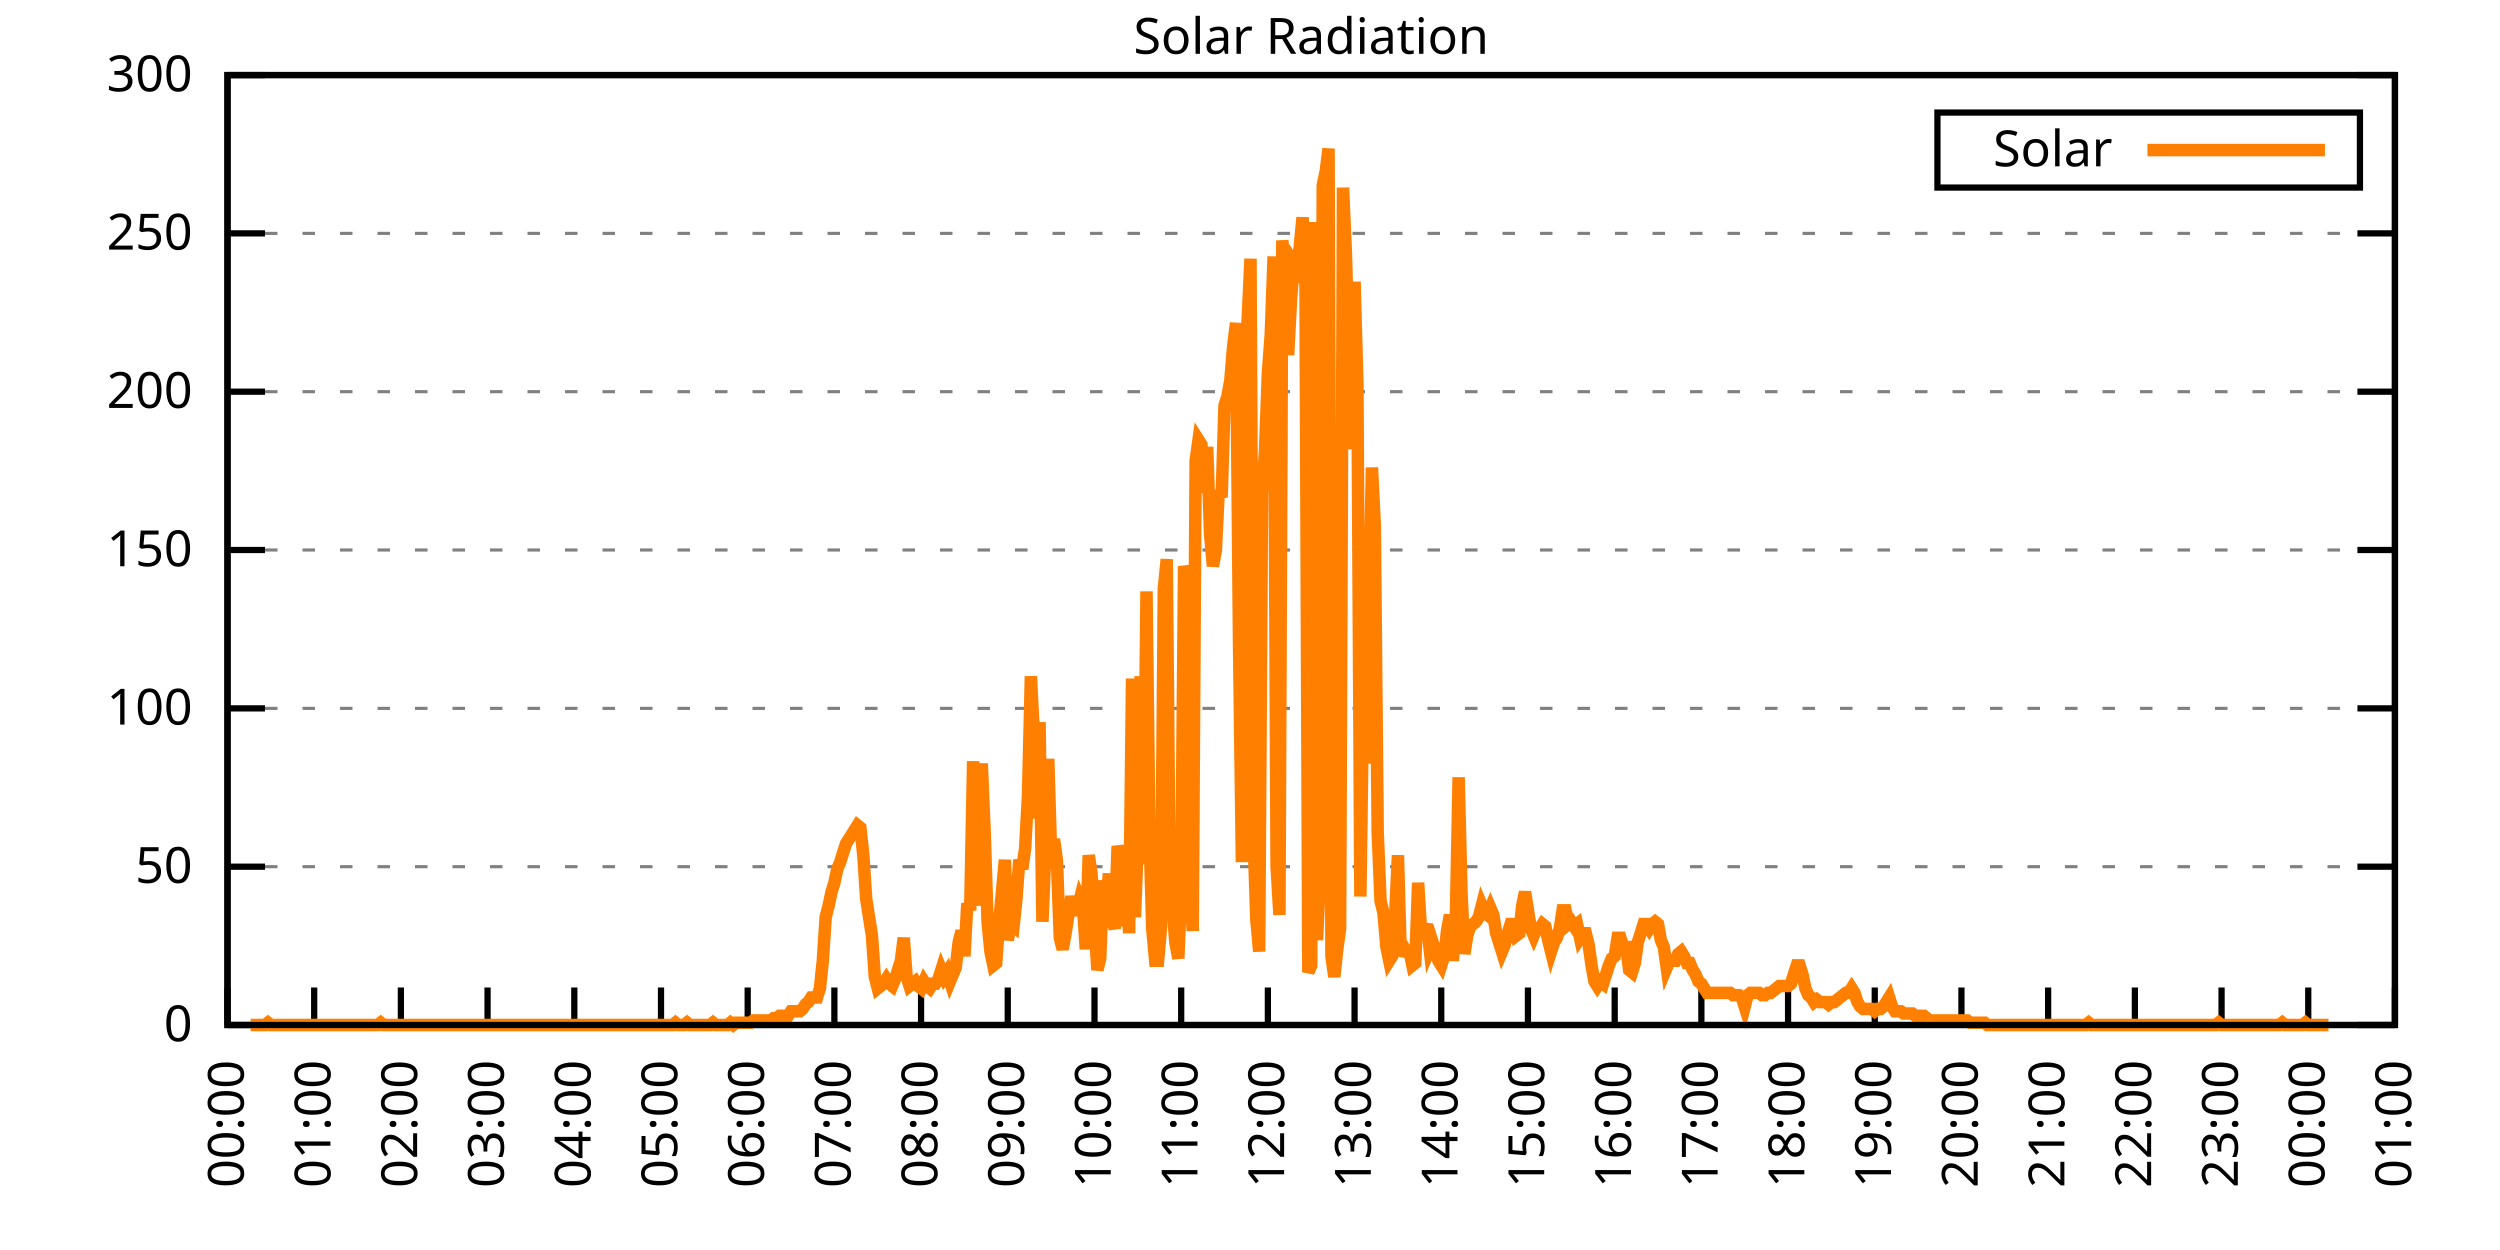
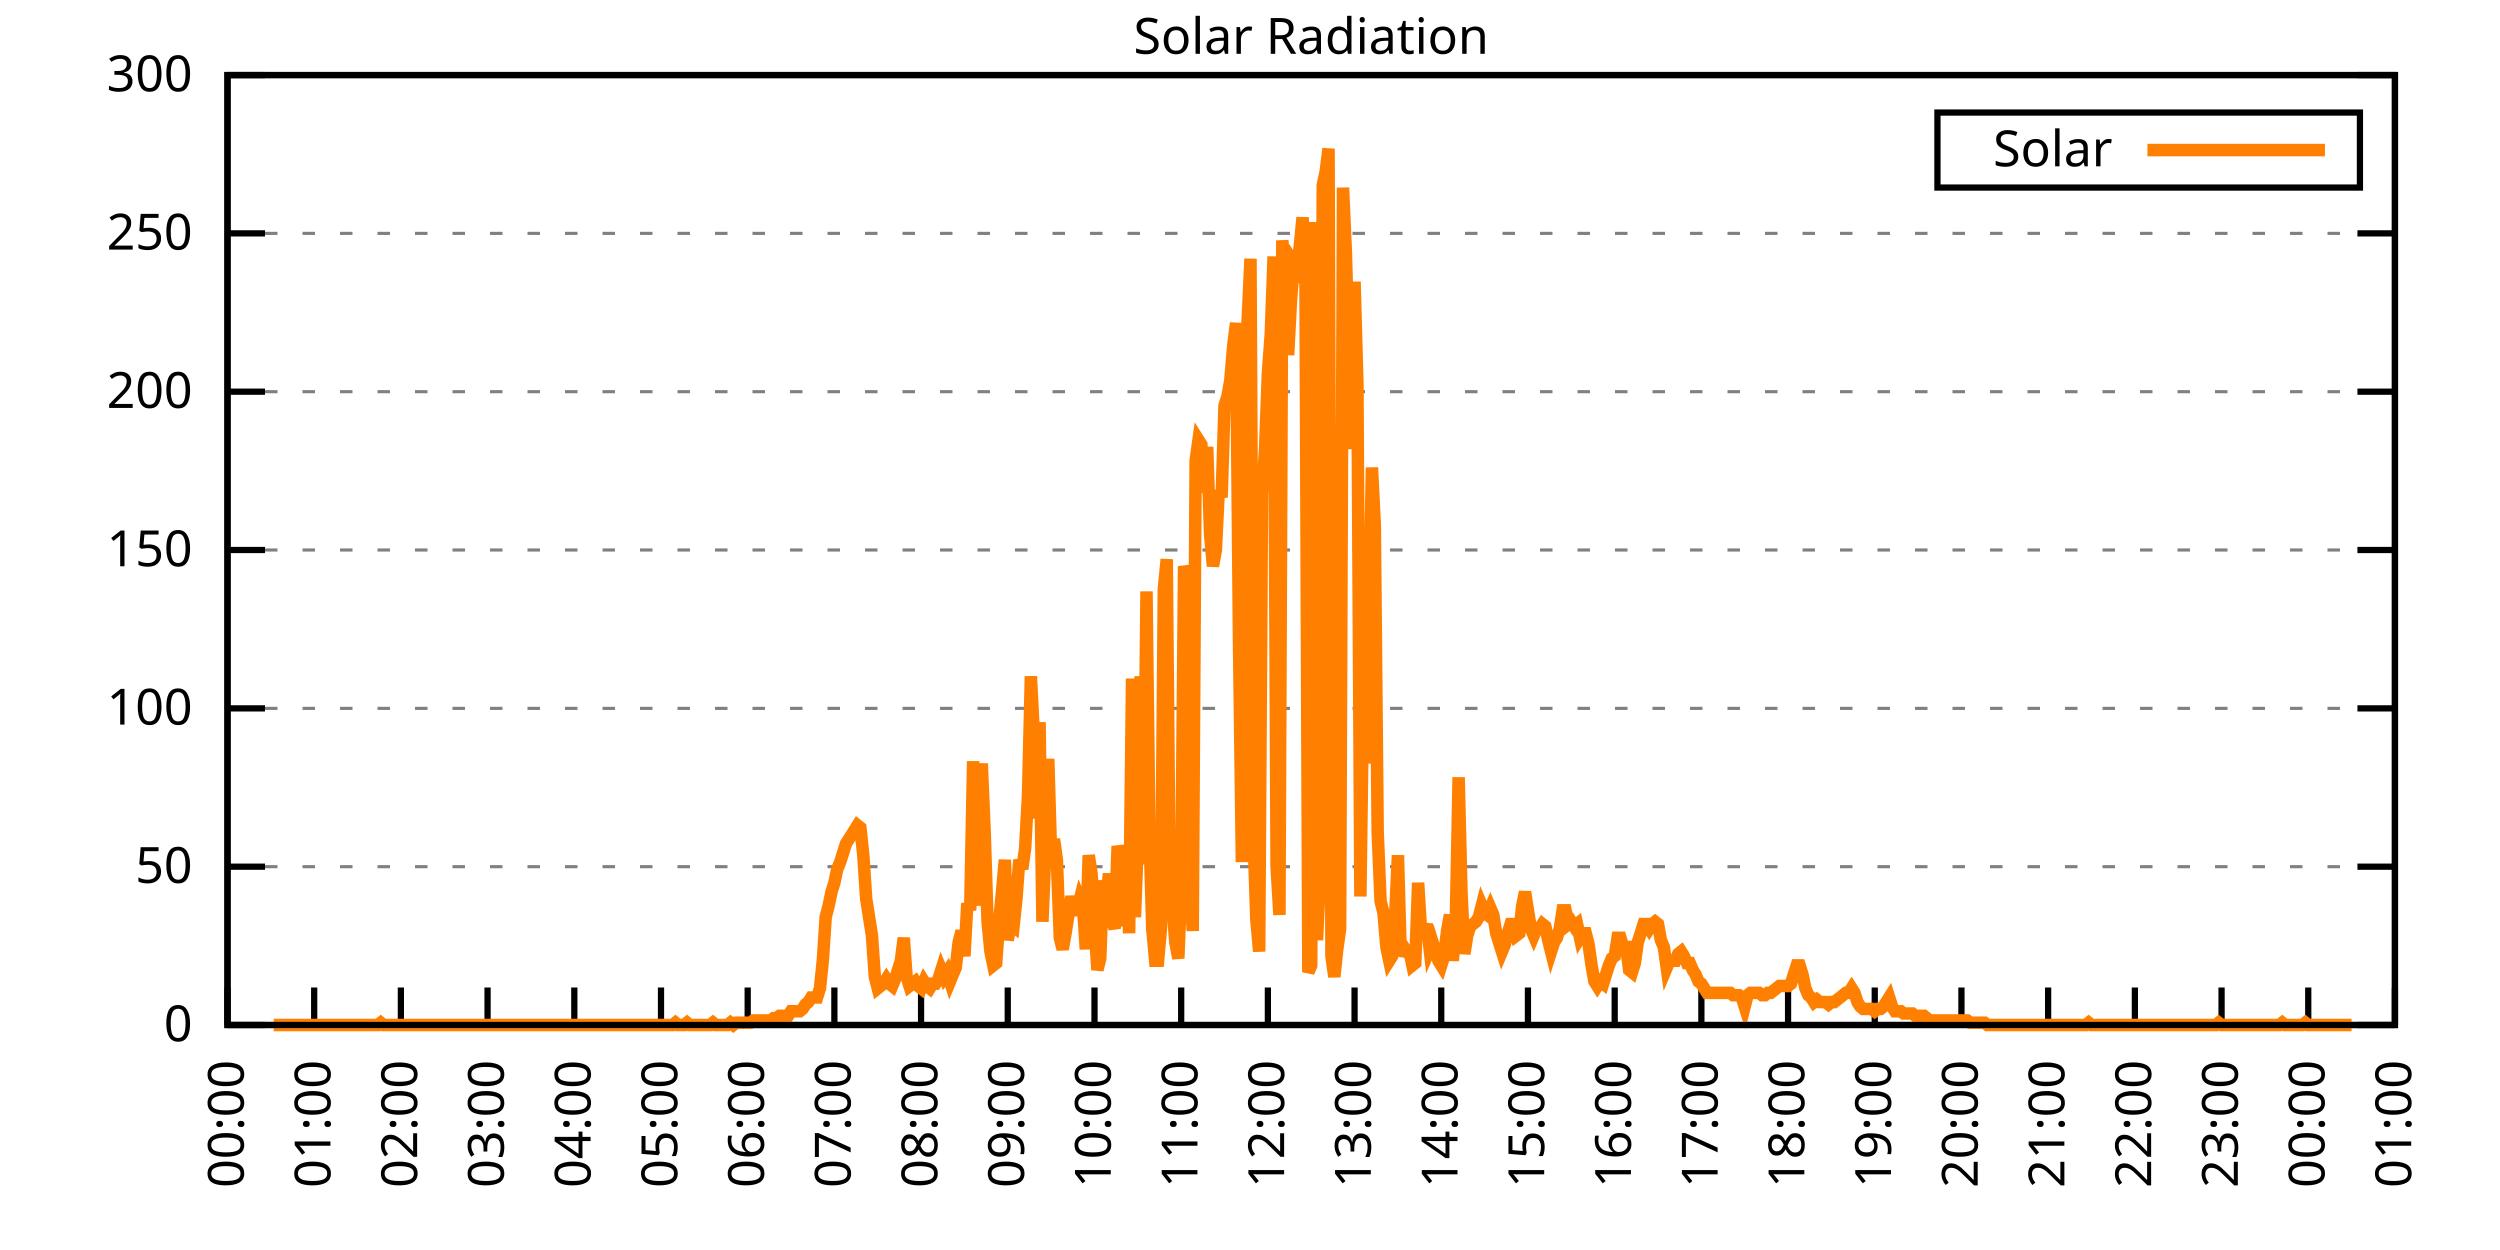
<svg xmlns="http://www.w3.org/2000/svg" xmlns:xlink="http://www.w3.org/1999/xlink" width="400" height="200" viewBox="0 0 400 200">
  <g id="gnuplot_canvas">
    <rect x="0" y="0" width="400" height="200" fill="none" />
    <defs>
      <circle id="gpDot" r="0.5" stroke-width="0.5" stroke="currentColor" />
      <path id="gpPt0" stroke-width="0.333" stroke="currentColor" d="M-1,0 h2 M0,-1 v2" />
      <path id="gpPt1" stroke-width="0.333" stroke="currentColor" d="M-1,-1 L1,1 M1,-1 L-1,1" />
      <path id="gpPt2" stroke-width="0.333" stroke="currentColor" d="M-1,0 L1,0 M0,-1 L0,1 M-1,-1 L1,1 M-1,1 L1,-1" />
      <rect id="gpPt3" stroke-width="0.333" stroke="currentColor" x="-1" y="-1" width="2" height="2" />
      <rect id="gpPt4" stroke-width="0.333" stroke="currentColor" fill="currentColor" x="-1" y="-1" width="2" height="2" />
      <circle id="gpPt5" stroke-width="0.333" stroke="currentColor" cx="0" cy="0" r="1" />
      <use xlink:href="#gpPt5" id="gpPt6" fill="currentColor" stroke="none" />
      <path id="gpPt7" stroke-width="0.333" stroke="currentColor" d="M0,-1.33 L-1.33,0.67 L1.33,0.67 z" />
      <use xlink:href="#gpPt7" id="gpPt8" fill="currentColor" stroke="none" />
      <use xlink:href="#gpPt7" id="gpPt9" stroke="currentColor" transform="rotate(180)" />
      <use xlink:href="#gpPt9" id="gpPt10" fill="currentColor" stroke="none" />
      <use xlink:href="#gpPt3" id="gpPt11" stroke="currentColor" transform="rotate(45)" />
      <use xlink:href="#gpPt11" id="gpPt12" fill="currentColor" stroke="none" />
      <path id="gpPt13" stroke-width="0.333" stroke="currentColor" d="M0,1.330 L1.265,0.411 L0.782,-1.067 L-0.782,-1.076 L-1.265,0.411 z" />
      <use xlink:href="#gpPt13" id="gpPt14" fill="currentColor" stroke="none" />
      <filter id="textbox" filterUnits="objectBoundingBox" x="0" y="0" height="1" width="1">
        <feFlood flood-color="white" flood-opacity="1" result="bgnd" />
        <feComposite in="SourceGraphic" in2="bgnd" operator="atop" />
      </filter>
      <filter id="greybox" filterUnits="objectBoundingBox" x="0" y="0" height="1" width="1">
        <feFlood flood-color="lightgrey" flood-opacity="1" result="grey" />
        <feComposite in="SourceGraphic" in2="grey" operator="atop" />
      </filter>
    </defs>
    <g fill="none" color="white" stroke="currentColor" stroke-width="1.00" stroke-linecap="butt" stroke-linejoin="miter">
</g>
    <g fill="none" color="black" stroke="currentColor" stroke-width="1.00" stroke-linecap="butt" stroke-linejoin="miter">
      <g stroke="none" shape-rendering="crispEdges">
        <polygon fill="rgb(255, 255, 255)" points="36.40,164.00 383.18,164.00 383.18,12.02 36.40,12.02 " />
      </g>
    </g>
    <g fill="none" color="black" stroke="currentColor" stroke-width="1.00" stroke-linecap="butt" stroke-linejoin="miter">
</g>
    <g fill="none" color="black" stroke="black" stroke-width="0.50" stroke-linecap="butt" stroke-linejoin="miter">
</g>
    <g fill="none" color="gray" stroke="currentColor" stroke-width="0.50" stroke-linecap="butt" stroke-linejoin="miter">
      <path stroke="gray" stroke-dasharray="2,4" class="gridline" d="M36.40,164.00 L383.19,164.00  " />
    </g>
    <g fill="none" color="gray" stroke="gray" stroke-width="1.00" stroke-linecap="butt" stroke-linejoin="miter">
</g>
    <g fill="none" color="black" stroke="currentColor" stroke-width="1.00" stroke-linecap="butt" stroke-linejoin="miter">
      <path stroke="black" d="M36.40,164.00 L42.40,164.00 M383.19,164.00 L377.19,164.00  " />
      <g transform="translate(30.80,166.60)" stroke="none" fill="black" font-family="Sans" font-size="8.00" text-anchor="end">
        <text>
          <tspan font-family="Sans"> 0</tspan>
        </text>
      </g>
    </g>
    <g fill="none" color="black" stroke="currentColor" stroke-width="1.00" stroke-linecap="butt" stroke-linejoin="miter">
</g>
    <g fill="none" color="black" stroke="black" stroke-width="0.50" stroke-linecap="butt" stroke-linejoin="miter">
</g>
    <g fill="none" color="gray" stroke="currentColor" stroke-width="0.50" stroke-linecap="butt" stroke-linejoin="miter">
      <path stroke="gray" stroke-dasharray="2,4" class="gridline" d="M36.40,138.67 L383.19,138.67  " />
    </g>
    <g fill="none" color="gray" stroke="gray" stroke-width="1.00" stroke-linecap="butt" stroke-linejoin="miter">
</g>
    <g fill="none" color="black" stroke="currentColor" stroke-width="1.00" stroke-linecap="butt" stroke-linejoin="miter">
      <path stroke="black" d="M36.40,138.67 L42.40,138.67 M383.19,138.67 L377.19,138.67  " />
      <g transform="translate(30.80,141.27)" stroke="none" fill="black" font-family="Sans" font-size="8.00" text-anchor="end">
        <text>
          <tspan font-family="Sans"> 50</tspan>
        </text>
      </g>
    </g>
    <g fill="none" color="black" stroke="currentColor" stroke-width="1.00" stroke-linecap="butt" stroke-linejoin="miter">
</g>
    <g fill="none" color="black" stroke="black" stroke-width="0.50" stroke-linecap="butt" stroke-linejoin="miter">
</g>
    <g fill="none" color="gray" stroke="currentColor" stroke-width="0.50" stroke-linecap="butt" stroke-linejoin="miter">
      <path stroke="gray" stroke-dasharray="2,4" class="gridline" d="M36.40,113.34 L383.19,113.34  " />
    </g>
    <g fill="none" color="gray" stroke="gray" stroke-width="1.00" stroke-linecap="butt" stroke-linejoin="miter">
</g>
    <g fill="none" color="black" stroke="currentColor" stroke-width="1.00" stroke-linecap="butt" stroke-linejoin="miter">
      <path stroke="black" d="M36.40,113.34 L42.40,113.34 M383.19,113.34 L377.19,113.34  " />
      <g transform="translate(30.80,115.94)" stroke="none" fill="black" font-family="Sans" font-size="8.00" text-anchor="end">
        <text>
          <tspan font-family="Sans"> 100</tspan>
        </text>
      </g>
    </g>
    <g fill="none" color="black" stroke="currentColor" stroke-width="1.00" stroke-linecap="butt" stroke-linejoin="miter">
</g>
    <g fill="none" color="black" stroke="black" stroke-width="0.50" stroke-linecap="butt" stroke-linejoin="miter">
</g>
    <g fill="none" color="gray" stroke="currentColor" stroke-width="0.50" stroke-linecap="butt" stroke-linejoin="miter">
      <path stroke="gray" stroke-dasharray="2,4" class="gridline" d="M36.40,88.00 L383.19,88.00  " />
    </g>
    <g fill="none" color="gray" stroke="gray" stroke-width="1.00" stroke-linecap="butt" stroke-linejoin="miter">
</g>
    <g fill="none" color="black" stroke="currentColor" stroke-width="1.00" stroke-linecap="butt" stroke-linejoin="miter">
      <path stroke="black" d="M36.40,88.00 L42.40,88.00 M383.19,88.00 L377.19,88.00  " />
      <g transform="translate(30.80,90.60)" stroke="none" fill="black" font-family="Sans" font-size="8.00" text-anchor="end">
        <text>
          <tspan font-family="Sans"> 150</tspan>
        </text>
      </g>
    </g>
    <g fill="none" color="black" stroke="currentColor" stroke-width="1.00" stroke-linecap="butt" stroke-linejoin="miter">
</g>
    <g fill="none" color="black" stroke="black" stroke-width="0.50" stroke-linecap="butt" stroke-linejoin="miter">
</g>
    <g fill="none" color="gray" stroke="currentColor" stroke-width="0.50" stroke-linecap="butt" stroke-linejoin="miter">
      <path stroke="gray" stroke-dasharray="2,4" class="gridline" d="M36.40,62.67 L383.19,62.67  " />
    </g>
    <g fill="none" color="gray" stroke="gray" stroke-width="1.00" stroke-linecap="butt" stroke-linejoin="miter">
</g>
    <g fill="none" color="black" stroke="currentColor" stroke-width="1.00" stroke-linecap="butt" stroke-linejoin="miter">
      <path stroke="black" d="M36.40,62.67 L42.40,62.67 M383.19,62.67 L377.19,62.67  " />
      <g transform="translate(30.80,65.27)" stroke="none" fill="black" font-family="Sans" font-size="8.00" text-anchor="end">
        <text>
          <tspan font-family="Sans"> 200</tspan>
        </text>
      </g>
    </g>
    <g fill="none" color="black" stroke="currentColor" stroke-width="1.00" stroke-linecap="butt" stroke-linejoin="miter">
</g>
    <g fill="none" color="black" stroke="black" stroke-width="0.50" stroke-linecap="butt" stroke-linejoin="miter">
</g>
    <g fill="none" color="gray" stroke="currentColor" stroke-width="0.50" stroke-linecap="butt" stroke-linejoin="miter">
      <path stroke="gray" stroke-dasharray="2,4" class="gridline" d="M36.40,37.34 L383.19,37.34  " />
    </g>
    <g fill="none" color="gray" stroke="gray" stroke-width="1.00" stroke-linecap="butt" stroke-linejoin="miter">
</g>
    <g fill="none" color="black" stroke="currentColor" stroke-width="1.00" stroke-linecap="butt" stroke-linejoin="miter">
      <path stroke="black" d="M36.40,37.34 L42.40,37.34 M383.19,37.34 L377.19,37.34  " />
      <g transform="translate(30.80,39.94)" stroke="none" fill="black" font-family="Sans" font-size="8.00" text-anchor="end">
        <text>
          <tspan font-family="Sans"> 250</tspan>
        </text>
      </g>
    </g>
    <g fill="none" color="black" stroke="currentColor" stroke-width="1.00" stroke-linecap="butt" stroke-linejoin="miter">
</g>
    <g fill="none" color="black" stroke="black" stroke-width="0.50" stroke-linecap="butt" stroke-linejoin="miter">
</g>
    <g fill="none" color="gray" stroke="currentColor" stroke-width="0.50" stroke-linecap="butt" stroke-linejoin="miter">
      <path stroke="gray" stroke-dasharray="2,4" class="gridline" d="M36.40,12.01 L383.19,12.01  " />
    </g>
    <g fill="none" color="gray" stroke="gray" stroke-width="1.00" stroke-linecap="butt" stroke-linejoin="miter">
</g>
    <g fill="none" color="black" stroke="currentColor" stroke-width="1.00" stroke-linecap="butt" stroke-linejoin="miter">
      <path stroke="black" d="M36.40,12.01 L42.40,12.01 M383.19,12.01 L377.19,12.01  " />
      <g transform="translate(30.80,14.61)" stroke="none" fill="black" font-family="Sans" font-size="8.00" text-anchor="end">
        <text>
          <tspan font-family="Sans"> 300</tspan>
        </text>
      </g>
    </g>
    <g fill="none" color="black" stroke="currentColor" stroke-width="1.00" stroke-linecap="butt" stroke-linejoin="miter">
      <path stroke="black" d="M36.40,164.00 L36.40,158.00  " />
      <g transform="translate(39.00,169.60) rotate(270.00)" stroke="none" fill="black" font-family="Sans" font-size="8.00" text-anchor="end">
        <text>
          <tspan font-family="Sans">00:00</tspan>
        </text>
      </g>
    </g>
    <g fill="none" color="black" stroke="currentColor" stroke-width="1.00" stroke-linecap="butt" stroke-linejoin="miter">
      <path stroke="black" d="M50.27,164.00 L50.27,158.00  " />
      <g transform="translate(52.87,169.60) rotate(270.00)" stroke="none" fill="black" font-family="Sans" font-size="8.00" text-anchor="end">
        <text>
          <tspan font-family="Sans">01:00</tspan>
        </text>
      </g>
    </g>
    <g fill="none" color="black" stroke="currentColor" stroke-width="1.00" stroke-linecap="butt" stroke-linejoin="miter">
      <path stroke="black" d="M64.14,164.00 L64.14,158.00  " />
      <g transform="translate(66.74,169.60) rotate(270.00)" stroke="none" fill="black" font-family="Sans" font-size="8.00" text-anchor="end">
        <text>
          <tspan font-family="Sans">02:00</tspan>
        </text>
      </g>
    </g>
    <g fill="none" color="black" stroke="currentColor" stroke-width="1.00" stroke-linecap="butt" stroke-linejoin="miter">
      <path stroke="black" d="M78.01,164.00 L78.01,158.00  " />
      <g transform="translate(80.61,169.60) rotate(270.00)" stroke="none" fill="black" font-family="Sans" font-size="8.00" text-anchor="end">
        <text>
          <tspan font-family="Sans">03:00</tspan>
        </text>
      </g>
    </g>
    <g fill="none" color="black" stroke="currentColor" stroke-width="1.00" stroke-linecap="butt" stroke-linejoin="miter">
      <path stroke="black" d="M91.89,164.00 L91.89,158.00  " />
      <g transform="translate(94.49,169.60) rotate(270.00)" stroke="none" fill="black" font-family="Sans" font-size="8.00" text-anchor="end">
        <text>
          <tspan font-family="Sans">04:00</tspan>
        </text>
      </g>
    </g>
    <g fill="none" color="black" stroke="currentColor" stroke-width="1.00" stroke-linecap="butt" stroke-linejoin="miter">
      <path stroke="black" d="M105.76,164.00 L105.76,158.00  " />
      <g transform="translate(108.36,169.60) rotate(270.00)" stroke="none" fill="black" font-family="Sans" font-size="8.00" text-anchor="end">
        <text>
          <tspan font-family="Sans">05:00</tspan>
        </text>
      </g>
    </g>
    <g fill="none" color="black" stroke="currentColor" stroke-width="1.00" stroke-linecap="butt" stroke-linejoin="miter">
      <path stroke="black" d="M119.63,164.00 L119.63,158.00  " />
      <g transform="translate(122.23,169.60) rotate(270.00)" stroke="none" fill="black" font-family="Sans" font-size="8.00" text-anchor="end">
        <text>
          <tspan font-family="Sans">06:00</tspan>
        </text>
      </g>
    </g>
    <g fill="none" color="black" stroke="currentColor" stroke-width="1.00" stroke-linecap="butt" stroke-linejoin="miter">
      <path stroke="black" d="M133.50,164.00 L133.50,158.00  " />
      <g transform="translate(136.10,169.60) rotate(270.00)" stroke="none" fill="black" font-family="Sans" font-size="8.00" text-anchor="end">
        <text>
          <tspan font-family="Sans">07:00</tspan>
        </text>
      </g>
    </g>
    <g fill="none" color="black" stroke="currentColor" stroke-width="1.00" stroke-linecap="butt" stroke-linejoin="miter">
      <path stroke="black" d="M147.37,164.00 L147.37,158.00  " />
      <g transform="translate(149.97,169.60) rotate(270.00)" stroke="none" fill="black" font-family="Sans" font-size="8.00" text-anchor="end">
        <text>
          <tspan font-family="Sans">08:00</tspan>
        </text>
      </g>
    </g>
    <g fill="none" color="black" stroke="currentColor" stroke-width="1.00" stroke-linecap="butt" stroke-linejoin="miter">
      <path stroke="black" d="M161.24,164.00 L161.24,158.00  " />
      <g transform="translate(163.84,169.60) rotate(270.00)" stroke="none" fill="black" font-family="Sans" font-size="8.00" text-anchor="end">
        <text>
          <tspan font-family="Sans">09:00</tspan>
        </text>
      </g>
    </g>
    <g fill="none" color="black" stroke="currentColor" stroke-width="1.00" stroke-linecap="butt" stroke-linejoin="miter">
      <path stroke="black" d="M175.12,164.00 L175.12,158.00  " />
      <g transform="translate(177.72,169.60) rotate(270.00)" stroke="none" fill="black" font-family="Sans" font-size="8.00" text-anchor="end">
        <text>
          <tspan font-family="Sans">10:00</tspan>
        </text>
      </g>
    </g>
    <g fill="none" color="black" stroke="currentColor" stroke-width="1.00" stroke-linecap="butt" stroke-linejoin="miter">
      <path stroke="black" d="M188.99,164.00 L188.99,158.00  " />
      <g transform="translate(191.59,169.60) rotate(270.00)" stroke="none" fill="black" font-family="Sans" font-size="8.00" text-anchor="end">
        <text>
          <tspan font-family="Sans">11:00</tspan>
        </text>
      </g>
    </g>
    <g fill="none" color="black" stroke="currentColor" stroke-width="1.00" stroke-linecap="butt" stroke-linejoin="miter">
      <path stroke="black" d="M202.86,164.00 L202.86,158.00  " />
      <g transform="translate(205.46,169.60) rotate(270.00)" stroke="none" fill="black" font-family="Sans" font-size="8.00" text-anchor="end">
        <text>
          <tspan font-family="Sans">12:00</tspan>
        </text>
      </g>
    </g>
    <g fill="none" color="black" stroke="currentColor" stroke-width="1.00" stroke-linecap="butt" stroke-linejoin="miter">
      <path stroke="black" d="M216.73,164.00 L216.73,158.00  " />
      <g transform="translate(219.33,169.60) rotate(270.00)" stroke="none" fill="black" font-family="Sans" font-size="8.00" text-anchor="end">
        <text>
          <tspan font-family="Sans">13:00</tspan>
        </text>
      </g>
    </g>
    <g fill="none" color="black" stroke="currentColor" stroke-width="1.00" stroke-linecap="butt" stroke-linejoin="miter">
      <path stroke="black" d="M230.60,164.00 L230.60,158.00  " />
      <g transform="translate(233.20,169.60) rotate(270.00)" stroke="none" fill="black" font-family="Sans" font-size="8.00" text-anchor="end">
        <text>
          <tspan font-family="Sans">14:00</tspan>
        </text>
      </g>
    </g>
    <g fill="none" color="black" stroke="currentColor" stroke-width="1.00" stroke-linecap="butt" stroke-linejoin="miter">
      <path stroke="black" d="M244.47,164.00 L244.47,158.00  " />
      <g transform="translate(247.07,169.60) rotate(270.00)" stroke="none" fill="black" font-family="Sans" font-size="8.00" text-anchor="end">
        <text>
          <tspan font-family="Sans">15:00</tspan>
        </text>
      </g>
    </g>
    <g fill="none" color="black" stroke="currentColor" stroke-width="1.00" stroke-linecap="butt" stroke-linejoin="miter">
      <path stroke="black" d="M258.35,164.00 L258.35,158.00  " />
      <g transform="translate(260.95,169.60) rotate(270.00)" stroke="none" fill="black" font-family="Sans" font-size="8.00" text-anchor="end">
        <text>
          <tspan font-family="Sans">16:00</tspan>
        </text>
      </g>
    </g>
    <g fill="none" color="black" stroke="currentColor" stroke-width="1.00" stroke-linecap="butt" stroke-linejoin="miter">
      <path stroke="black" d="M272.22,164.00 L272.22,158.00  " />
      <g transform="translate(274.82,169.60) rotate(270.00)" stroke="none" fill="black" font-family="Sans" font-size="8.00" text-anchor="end">
        <text>
          <tspan font-family="Sans">17:00</tspan>
        </text>
      </g>
    </g>
    <g fill="none" color="black" stroke="currentColor" stroke-width="1.00" stroke-linecap="butt" stroke-linejoin="miter">
      <path stroke="black" d="M286.09,164.00 L286.09,158.00  " />
      <g transform="translate(288.69,169.60) rotate(270.00)" stroke="none" fill="black" font-family="Sans" font-size="8.00" text-anchor="end">
        <text>
          <tspan font-family="Sans">18:00</tspan>
        </text>
      </g>
    </g>
    <g fill="none" color="black" stroke="currentColor" stroke-width="1.00" stroke-linecap="butt" stroke-linejoin="miter">
      <path stroke="black" d="M299.96,164.00 L299.96,158.00  " />
      <g transform="translate(302.56,169.60) rotate(270.00)" stroke="none" fill="black" font-family="Sans" font-size="8.00" text-anchor="end">
        <text>
          <tspan font-family="Sans">19:00</tspan>
        </text>
      </g>
    </g>
    <g fill="none" color="black" stroke="currentColor" stroke-width="1.00" stroke-linecap="butt" stroke-linejoin="miter">
      <path stroke="black" d="M313.83,164.00 L313.83,158.00  " />
      <g transform="translate(316.43,169.60) rotate(270.00)" stroke="none" fill="black" font-family="Sans" font-size="8.00" text-anchor="end">
        <text>
          <tspan font-family="Sans">20:00</tspan>
        </text>
      </g>
    </g>
    <g fill="none" color="black" stroke="currentColor" stroke-width="1.00" stroke-linecap="butt" stroke-linejoin="miter">
      <path stroke="black" d="M327.70,164.00 L327.70,158.00  " />
      <g transform="translate(330.30,169.60) rotate(270.00)" stroke="none" fill="black" font-family="Sans" font-size="8.00" text-anchor="end">
        <text>
          <tspan font-family="Sans">21:00</tspan>
        </text>
      </g>
    </g>
    <g fill="none" color="black" stroke="currentColor" stroke-width="1.00" stroke-linecap="butt" stroke-linejoin="miter">
      <path stroke="black" d="M341.58,164.00 L341.58,158.00  " />
      <g transform="translate(344.18,169.60) rotate(270.00)" stroke="none" fill="black" font-family="Sans" font-size="8.00" text-anchor="end">
        <text>
          <tspan font-family="Sans">22:00</tspan>
        </text>
      </g>
    </g>
    <g fill="none" color="black" stroke="currentColor" stroke-width="1.00" stroke-linecap="butt" stroke-linejoin="miter">
      <path stroke="black" d="M355.45,164.00 L355.45,158.00  " />
      <g transform="translate(358.05,169.60) rotate(270.00)" stroke="none" fill="black" font-family="Sans" font-size="8.00" text-anchor="end">
        <text>
          <tspan font-family="Sans">23:00</tspan>
        </text>
      </g>
    </g>
    <g fill="none" color="black" stroke="currentColor" stroke-width="1.00" stroke-linecap="butt" stroke-linejoin="miter">
      <path stroke="black" d="M369.32,164.00 L369.32,158.00  " />
      <g transform="translate(371.92,169.60) rotate(270.00)" stroke="none" fill="black" font-family="Sans" font-size="8.00" text-anchor="end">
        <text>
          <tspan font-family="Sans">00:00</tspan>
        </text>
      </g>
    </g>
    <g fill="none" color="black" stroke="currentColor" stroke-width="1.00" stroke-linecap="butt" stroke-linejoin="miter">
      <path stroke="black" d="M383.19,164.00 L383.19,158.00  " />
      <g transform="translate(385.79,169.60) rotate(270.00)" stroke="none" fill="black" font-family="Sans" font-size="8.00" text-anchor="end">
        <text>
          <tspan font-family="Sans">01:00</tspan>
        </text>
      </g>
    </g>
    <g fill="none" color="black" stroke="currentColor" stroke-width="1.00" stroke-linecap="butt" stroke-linejoin="miter">
</g>
    <g fill="none" color="black" stroke="currentColor" stroke-width="1.00" stroke-linecap="butt" stroke-linejoin="miter">
      <path stroke="black" d="M36.40,12.01 L36.40,164.00 L383.19,164.00 L383.19,12.01 L36.40,12.01 Z  " />
    </g>
    <g fill="none" color="black" stroke="currentColor" stroke-width="1.00" stroke-linecap="butt" stroke-linejoin="miter">
</g>
    <g fill="none" color="black" stroke="currentColor" stroke-width="1.00" stroke-linecap="butt" stroke-linejoin="miter">
      <path stroke="black" d="M309.99,30.01 L309.99,18.01 L377.59,18.01 L377.59,30.01 L309.99,30.01 Z  " />
    </g>
    <g id="Solar_Radiation_plot_1">
      <g fill="none" color="white" stroke="black" stroke-width="2.00" stroke-linecap="butt" stroke-linejoin="miter">
</g>
      <g fill="none" color="black" stroke="currentColor" stroke-width="2.00" stroke-linecap="butt" stroke-linejoin="miter">
        <g transform="translate(337.99,26.61)" stroke="none" fill="black" font-family="Sans" font-size="8.00" text-anchor="end">
          <text>
            <tspan font-family="Sans">Solar</tspan>
          </text>
        </g>
      </g>
      <g fill="none" color="black" stroke="currentColor" stroke-width="2.00" stroke-linecap="butt" stroke-linejoin="miter">
-         <path stroke="rgb(255, 127,   0)" d="M343.59,24.01 L371.99,24.01 M40.10,164.00 L40.56,164.00 L41.02,164.00 L41.49,164.00 L41.95,164.00 L42.41,164.00   L42.87,163.63 L43.34,164.00 L43.80,164.00 L44.26,164.00 L44.72,164.00 L45.19,164.00 L45.65,164.00 L46.11,164.00   L46.57,164.00 L47.03,164.00 L47.50,164.00 L47.96,164.00 L48.42,164.00 L48.88,164.00 L49.35,164.00 L49.81,164.00   L50.27,164.00 L50.73,164.00 L51.20,164.00 L51.66,164.00 L52.12,164.00 L52.58,164.00 L53.05,164.00 L53.51,164.00   L53.97,164.00 L54.43,164.00 L54.90,164.00 L55.36,164.00 L55.82,164.00 L56.28,164.00 L56.75,164.00 L57.21,164.00   L57.67,164.00 L58.13,164.00 L58.59,164.00 L59.06,164.00 L59.52,164.00 L59.98,164.00 L60.44,164.00 L60.91,163.63   L61.37,164.00 L61.83,164.00 L62.29,164.00 L62.76,164.00 L63.22,164.00 L63.68,164.00 L64.14,164.00 L64.61,164.00   L65.07,164.00 L65.53,164.00 L65.99,164.00 L66.46,164.00 L66.92,164.00 L67.38,164.00 L67.84,164.00 L68.30,164.00   L68.77,164.00 L69.23,164.00 L69.69,164.00 L70.15,164.00 L70.62,164.00 L71.08,164.00 L71.54,164.00 L72.00,164.00   L72.47,164.00 L72.93,164.00 L73.39,164.00 L73.85,164.00 L74.32,164.00 L74.78,164.00 L75.24,164.00 L75.70,164.00   L76.17,164.00 L76.63,164.00 L77.09,164.00 L77.55,164.00 L78.01,164.00 L78.48,164.00 L78.94,164.00 L79.40,164.00   L79.86,164.00 L80.33,164.00 L80.79,164.00 L81.25,164.00 L81.71,164.00 L82.18,164.00 L82.64,164.00 L83.10,164.00   L83.56,164.00 L84.03,164.00 L84.49,164.00 L84.95,164.00 L85.41,164.00 L85.88,164.00 L86.34,164.00 L86.80,164.00   L87.26,164.00 L87.72,164.00 L88.19,164.00 L88.65,164.00 L89.11,164.00 L89.57,164.00 L90.04,164.00 L90.50,164.00   L90.96,164.00 L91.42,164.00 L91.89,164.00 L92.35,164.00 L92.81,164.00 L93.27,164.00 L93.74,164.00 L94.20,164.00   L94.66,164.00 L95.12,164.00 L95.59,164.00 L96.05,164.00 L96.51,164.00 L96.97,164.00 L97.44,164.00 L97.90,164.00   L98.36,164.00 L98.82,164.00 L99.28,164.00 L99.75,164.00 L100.21,164.00 L100.67,164.00 L101.13,164.00 L101.60,164.00   L102.06,164.00 L102.52,164.00 L102.98,164.00 L103.45,164.00 L103.91,164.00 L104.37,164.00 L104.83,164.00 L105.30,164.00   L105.76,164.00 L106.22,164.00 L106.68,164.00 L107.15,164.00 L107.61,164.00 L108.07,163.63 L108.53,164.00 L108.99,164.00   L109.46,164.00 L109.92,163.63 L110.38,164.00 L110.84,164.00 L111.31,164.00 L111.77,164.00 L112.23,164.00 L112.69,164.00   L113.16,164.00 L113.62,164.00 L114.08,163.63 L114.54,164.00 L115.01,164.00 L115.47,164.00 L115.93,164.00 L116.39,164.00   L116.86,163.63 L117.32,164.00 L117.78,163.63 L118.24,163.63 L118.70,163.63 L119.17,163.63 L119.63,163.63 L120.09,163.63   L120.55,163.27 L121.02,163.27 L121.48,163.27 L121.94,163.27 L122.40,163.27 L122.87,163.27 L123.33,163.27 L123.79,162.90   L124.25,162.90 L124.72,162.53 L125.18,162.53 L125.64,162.53 L126.10,162.53 L126.57,161.80 L127.03,161.80 L127.49,161.80   L127.95,161.80 L128.41,161.43 L128.88,160.70 L129.34,160.33 L129.80,159.60 L130.26,159.60 L130.73,159.60 L131.19,158.13   L131.65,153.72 L132.11,146.75 L132.58,144.91 L133.04,142.71 L133.50,141.24 L133.96,139.04 L134.43,137.94 L134.89,136.47   L135.35,135.00 L135.81,134.27 L136.28,133.53 L136.74,132.80 L137.20,132.06 L137.66,132.43 L138.13,136.84 L138.59,143.81   L139.05,146.75 L139.51,149.68 L139.97,156.29 L140.44,158.13 L140.90,157.76 L141.36,157.39 L141.82,156.66 L142.29,157.39   L142.75,157.76 L143.21,156.66 L143.67,155.19 L144.14,153.72 L144.60,150.05 L145.06,156.29 L145.52,157.76 L145.99,157.39   L146.45,157.03 L146.91,157.76 L147.37,158.13 L147.84,157.03 L148.30,157.76 L148.76,158.13 L149.22,157.39 L149.68,157.39   L150.15,156.66 L150.61,155.19 L151.07,156.29 L151.53,155.56 L152.00,157.03 L152.46,155.92 L152.92,154.82 L153.38,150.79   L153.85,148.95 L154.31,152.99 L154.77,144.55 L155.23,145.65 L155.70,121.79 L156.16,144.91 L156.62,132.43 L157.08,122.15   L157.55,133.17 L158.01,147.48 L158.47,152.25 L158.93,154.46 L159.39,154.09 L159.86,147.48 L160.32,142.71 L160.78,137.57   L161.24,150.42 L161.71,147.85 L162.17,148.22 L162.63,143.81 L163.09,137.57 L163.56,139.04 L164.02,135.74 L164.48,127.29   L164.94,108.20 L165.41,117.38 L165.87,130.96 L166.33,115.55 L166.79,147.48 L167.26,136.10 L167.72,121.42 L168.18,136.84   L168.64,134.27 L169.10,137.57 L169.57,150.05 L170.03,151.89 L170.49,149.32 L170.95,146.38 L171.42,143.44 L171.88,145.65   L172.34,145.65 L172.80,143.81 L173.27,144.91 L173.73,151.89 L174.19,136.84 L174.65,139.77 L175.12,147.48 L175.58,155.19   L176.04,153.35 L176.50,140.87 L176.97,144.91 L177.43,139.77 L177.89,147.11 L178.35,148.58 L178.82,135.37 L179.28,137.20   L179.74,148.22 L180.20,136.10 L180.66,149.32 L181.13,108.57 L181.59,146.75 L182.05,134.63 L182.51,108.20 L182.98,138.30   L183.44,94.62 L183.90,132.43 L184.36,148.58 L184.83,153.72 L185.29,153.72 L185.75,148.58 L186.21,94.26 L186.68,89.48   L187.14,140.51 L187.60,145.28 L188.06,150.79 L188.53,153.35 L188.99,141.98 L189.45,90.59 L189.91,92.42 L190.37,140.14   L190.84,148.95 L191.30,73.70 L191.76,70.40 L192.22,71.13 L192.69,78.84 L193.15,71.50 L193.61,85.45 L194.07,90.59   L194.54,88.02 L195.00,78.47 L195.46,79.57 L195.92,64.89 L196.39,63.42 L196.85,60.85 L197.31,55.35 L197.77,51.68   L198.24,102.70 L198.70,137.94 L199.16,56.08 L199.62,51.31 L200.08,41.40 L200.55,133.17 L201.01,147.11 L201.47,152.25   L201.93,78.84 L202.40,72.23 L202.86,59.75 L203.32,53.51 L203.78,41.03 L204.25,138.67 L204.71,146.38 L205.17,38.46   L205.63,43.97 L206.10,56.81 L206.56,48.00 L207.02,42.13 L207.48,42.87 L207.95,39.56 L208.41,34.79 L208.87,42.87   L209.33,155.56 L209.80,154.46 L210.26,35.52 L210.72,150.42 L211.18,140.51 L211.64,29.65 L212.11,27.45 L212.57,23.78   L213.03,152.99 L213.49,156.29 L213.96,151.89 L214.42,148.58 L214.88,30.02 L215.34,40.30 L215.81,57.18 L216.27,71.86   L216.73,45.07 L217.19,61.59 L217.66,143.44 L218.12,110.04 L218.58,122.15 L219.04,99.03 L219.51,74.80 L219.97,83.98   L220.43,133.17 L220.89,144.18 L221.35,146.01 L221.82,151.52 L222.28,153.72 L222.74,152.99 L223.20,147.11 L223.67,136.84   L224.13,152.99 L224.59,151.52 L225.05,152.25 L225.52,152.25 L225.98,154.46 L226.44,154.09 L226.90,141.24 L227.37,148.95   L227.83,149.32 L228.29,147.85 L228.75,151.89 L229.22,150.79 L229.68,152.25 L230.14,153.72 L230.60,154.46 L231.06,152.99   L231.53,148.95 L231.99,146.38 L232.45,153.72 L232.91,148.22 L233.38,124.36 L233.84,142.71 L234.30,152.62 L234.76,149.68   L235.23,148.22 L235.69,147.85 L236.15,147.48 L236.61,146.75 L237.08,144.91 L237.54,146.01 L238.00,146.38 L238.46,145.28   L238.93,146.38 L239.39,149.32 L239.85,150.79 L240.31,152.25 L240.77,151.15 L241.24,149.32 L241.70,147.85 L242.16,147.85   L242.62,149.68 L243.09,149.32 L243.55,144.91 L244.01,142.71 L244.47,145.65 L244.94,148.58 L245.40,149.68 L245.86,148.58   L246.32,148.58 L246.79,147.85 L247.25,148.22 L247.71,150.42 L248.17,152.25 L248.64,150.79 L249.10,150.05 L249.56,148.58   L250.02,145.65 L250.49,145.65 L250.95,147.85 L251.41,147.48 L251.87,148.22 L252.33,147.85 L252.80,150.05 L253.26,149.32   L253.72,149.32 L254.18,151.15 L254.65,154.46 L255.11,157.03 L255.57,157.76 L256.03,157.03 L256.50,157.39 L256.96,155.92   L257.42,154.46 L257.88,153.35 L258.35,152.99 L258.81,150.05 L259.27,150.05 L259.73,151.52 L260.20,151.52 L260.66,155.19   L261.12,155.56 L261.58,154.09 L262.04,150.79 L262.51,149.32 L262.97,147.85 L263.43,147.85 L263.89,148.58 L264.36,147.85   L264.82,147.48 L265.28,147.85 L265.74,150.42 L266.21,151.52 L266.67,154.82 L267.13,153.72 L267.59,153.72 L268.06,153.72   L268.52,152.62 L268.98,152.25 L269.44,152.99 L269.91,154.09 L270.37,154.09 L270.83,155.19 L271.29,155.92 L271.75,157.03   L272.22,157.39 L272.68,158.13 L273.14,158.86 L273.60,158.86 L274.07,158.86 L274.53,158.86 L274.99,158.86 L275.45,158.86   L275.92,158.86 L276.38,158.86 L276.84,158.86 L277.30,159.23 L277.77,159.23 L278.23,159.23 L278.69,159.60 L279.15,161.06   L279.62,159.23 L280.08,158.86 L280.54,158.86 L281.00,158.86 L281.46,158.86 L281.93,159.23 L282.39,159.23 L282.85,158.86   L283.31,158.86 L283.78,158.49 L284.24,158.13 L284.70,157.76 L285.16,157.76 L285.63,157.76 L286.09,157.76 L286.55,157.39   L287.01,155.92 L287.48,154.46 L287.94,154.46 L288.40,155.92 L288.86,158.13 L289.33,159.23 L289.79,159.60 L290.25,160.33   L290.71,159.96 L291.18,160.33 L291.64,160.33 L292.10,160.33 L292.56,160.70 L293.02,160.33 L293.49,160.33 L293.95,159.96   L294.41,159.60 L294.87,159.23 L295.34,158.86 L295.80,158.86 L296.26,158.13 L296.72,158.86 L297.19,160.33 L297.65,161.06   L298.11,161.43 L298.57,161.43 L299.04,161.43 L299.50,161.43 L299.96,161.80 L300.42,161.43 L300.89,161.43 L301.35,161.06   L301.81,160.33 L302.27,159.60 L302.73,161.06 L303.20,161.80 L303.66,161.80 L304.12,161.80 L304.58,162.16 L305.05,162.16   L305.51,162.16 L305.97,162.16 L306.43,162.53 L306.90,162.53 L307.36,162.53 L307.82,162.53 L308.28,162.90 L308.75,163.27   L309.21,163.27 L309.67,163.27 L310.13,163.27 L310.60,163.27 L311.06,163.27 L311.52,163.27 L311.98,163.27 L312.44,163.27   L312.91,163.27 L313.37,163.27 L313.83,163.27 L314.29,163.27 L314.76,163.27 L315.22,163.63 L315.68,163.63 L316.14,163.63   L316.61,163.63 L317.07,163.63 L317.53,163.63 L317.99,164.00 L318.46,164.00 L318.92,164.00 L319.38,164.00 L319.84,164.00   L320.31,164.00 L320.77,164.00 L321.23,164.00 L321.69,164.00 L322.15,164.00 L322.62,164.00 L323.08,164.00 L323.54,164.00   L324.00,164.00 L324.47,164.00 L324.93,164.00 L325.39,164.00 L325.85,164.00 L326.32,164.00 L326.78,164.00 L327.24,164.00   L327.70,164.00 L328.17,164.00 L328.63,164.00 L329.09,164.00 L329.55,164.00 L330.02,164.00 L330.48,164.00 L330.94,164.00   L331.40,164.00 L331.87,164.00 L332.33,164.00 L332.79,164.00 L333.25,164.00 L333.71,164.00 L334.18,163.63 L334.64,164.00   L335.10,164.00 L335.56,164.00 L336.03,164.00 L336.49,164.00 L336.95,164.00 L337.41,164.00 L337.88,164.00 L338.34,164.00   L338.80,164.00 L339.26,164.00 L339.73,164.00 L340.19,164.00 L340.65,164.00 L341.11,164.00 L341.58,164.00 L342.04,164.00   L342.50,164.00 L342.96,164.00 L343.42,164.00 L343.89,164.00 L344.35,164.00 L344.81,164.00 L345.27,164.00 L345.74,164.00   L346.20,164.00 L346.66,164.00 L347.12,164.00 L347.59,164.00 L348.05,164.00 L348.51,164.00 L348.97,164.00 L349.44,164.00   L349.90,164.00 L350.36,164.00 L350.82,164.00 L351.29,164.00 L351.75,164.00 L352.21,164.00 L352.67,164.00 L353.13,164.00   L353.60,164.00 L354.06,164.00 L354.52,164.00 L354.98,163.63 L355.45,164.00 L355.91,164.00 L356.37,164.00 L356.83,164.00   L357.30,164.00 L357.76,164.00 L358.22,164.00 L358.68,164.00 L359.15,164.00 L359.61,164.00 L360.07,164.00 L360.53,164.00   L361.00,164.00 L361.46,164.00 L361.92,164.00 L362.38,164.00 L362.84,164.00 L363.31,164.00 L363.77,164.00 L364.23,164.00   L364.69,164.00 L365.16,163.63 L365.62,164.00 L366.08,164.00 L366.54,164.00 L367.01,164.00 L367.47,164.00 L367.93,164.00   L368.39,164.00 L368.86,163.63 L369.32,164.00 L369.78,164.00 L370.24,164.00 L370.71,164.00 L371.17,164.00 L371.63,164.00   L372.09,164.00 L372.56,164.00  " />
+         <path stroke="rgb(255, 127,   0)" d="M343.59,24.01 L371.99,24.01 M43.80,164.00 L44.26,164.00 L44.72,164.00 L45.19,164.00 L45.65,164.00 L46.11,164.00   L46.57,164.00 L47.03,164.00 L47.50,164.00 L47.96,164.00 L48.42,164.00 L48.88,164.00 L49.35,164.00 L49.81,164.00   L50.27,164.00 L50.73,164.00 L51.20,164.00 L51.66,164.00 L52.12,164.00 L52.58,164.00 L53.05,164.00 L53.51,164.00   L53.97,164.00 L54.43,164.00 L54.90,164.00 L55.36,164.00 L55.82,164.00 L56.28,164.00 L56.75,164.00 L57.21,164.00   L57.67,164.00 L58.13,164.00 L58.59,164.00 L59.06,164.00 L59.52,164.00 L59.98,164.00 L60.44,164.00 L60.91,163.63   L61.37,164.00 L61.83,164.00 L62.29,164.00 L62.76,164.00 L63.22,164.00 L63.68,164.00 L64.14,164.00 L64.61,164.00   L65.07,164.00 L65.53,164.00 L65.99,164.00 L66.46,164.00 L66.92,164.00 L67.38,164.00 L67.84,164.00 L68.30,164.00   L68.77,164.00 L69.23,164.00 L69.69,164.00 L70.15,164.00 L70.62,164.00 L71.08,164.00 L71.54,164.00 L72.00,164.00   L72.47,164.00 L72.93,164.00 L73.39,164.00 L73.85,164.00 L74.32,164.00 L74.78,164.00 L75.24,164.00 L75.70,164.00   L76.17,164.00 L76.63,164.00 L77.09,164.00 L77.55,164.00 L78.01,164.00 L78.48,164.00 L78.94,164.00 L79.40,164.00   L79.86,164.00 L80.33,164.00 L80.79,164.00 L81.25,164.00 L81.71,164.00 L82.18,164.00 L82.64,164.00 L83.10,164.00   L83.56,164.00 L84.03,164.00 L84.49,164.00 L84.95,164.00 L85.41,164.00 L85.88,164.00 L86.34,164.00 L86.80,164.00   L87.26,164.00 L87.72,164.00 L88.19,164.00 L88.65,164.00 L89.11,164.00 L89.57,164.00 L90.04,164.00 L90.50,164.00   L90.96,164.00 L91.42,164.00 L91.89,164.00 L92.35,164.00 L92.81,164.00 L93.27,164.00 L93.74,164.00 L94.20,164.00   L94.66,164.00 L95.12,164.00 L95.59,164.00 L96.05,164.00 L96.51,164.00 L96.97,164.00 L97.44,164.00 L97.90,164.00   L98.36,164.00 L98.82,164.00 L99.28,164.00 L99.75,164.00 L100.21,164.00 L100.67,164.00 L101.13,164.00 L101.60,164.00   L102.06,164.00 L102.52,164.00 L102.98,164.00 L103.45,164.00 L103.91,164.00 L104.37,164.00 L104.83,164.00 L105.30,164.00   L105.76,164.00 L106.22,164.00 L106.68,164.00 L107.15,164.00 L107.61,164.00 L108.07,163.63 L108.53,164.00 L108.99,164.00   L109.46,164.00 L109.92,163.63 L110.38,164.00 L110.84,164.00 L111.31,164.00 L111.77,164.00 L112.23,164.00 L112.69,164.00   L113.16,164.00 L113.62,164.00 L114.08,163.63 L114.54,164.00 L115.01,164.00 L115.47,164.00 L115.93,164.00 L116.39,164.00   L116.86,163.63 L117.32,164.00 L117.78,163.63 L118.24,163.63 L118.70,163.63 L119.17,163.63 L119.63,163.63 L120.09,163.63   L120.55,163.27 L121.02,163.27 L121.48,163.27 L121.94,163.27 L122.40,163.27 L122.87,163.27 L123.33,163.27 L123.79,162.90   L124.25,162.90 L124.72,162.53 L125.18,162.53 L125.64,162.53 L126.10,162.53 L126.57,161.80 L127.03,161.80 L127.49,161.80   L127.95,161.80 L128.41,161.43 L128.88,160.70 L129.34,160.33 L129.80,159.60 L130.26,159.60 L130.73,159.60 L131.19,158.13   L131.65,153.72 L132.11,146.75 L132.58,144.91 L133.04,142.71 L133.50,141.24 L133.96,139.04 L134.43,137.94 L134.89,136.47   L135.35,135.00 L135.81,134.27 L136.28,133.53 L136.74,132.80 L137.20,132.06 L137.66,132.43 L138.13,136.84 L138.59,143.81   L139.05,146.75 L139.51,149.68 L139.97,156.29 L140.44,158.13 L140.90,157.76 L141.36,157.39 L141.82,156.66 L142.29,157.39   L142.75,157.76 L143.21,156.66 L143.67,155.19 L144.14,153.72 L144.60,150.05 L145.06,156.29 L145.52,157.76 L145.99,157.39   L146.45,157.03 L146.91,157.76 L147.37,158.13 L147.84,157.03 L148.30,157.76 L148.76,158.13 L149.22,157.39 L149.68,157.39   L150.15,156.66 L150.61,155.19 L151.07,156.29 L151.53,155.56 L152.00,157.03 L152.46,155.92 L152.92,154.82 L153.38,150.79   L153.85,148.95 L154.31,152.99 L154.77,144.55 L155.23,145.65 L155.70,121.79 L156.16,144.91 L156.62,132.43 L157.08,122.15   L157.55,133.17 L158.01,147.48 L158.47,152.25 L158.93,154.46 L159.39,154.09 L159.86,147.48 L160.32,142.71 L160.78,137.57   L161.24,150.42 L161.71,147.85 L162.17,148.22 L162.63,143.81 L163.09,137.57 L163.56,139.04 L164.02,135.74 L164.48,127.29   L164.94,108.20 L165.41,117.38 L165.87,130.96 L166.33,115.55 L166.79,147.48 L167.26,136.10 L167.72,121.42 L168.18,136.84   L168.64,134.27 L169.10,137.57 L169.57,150.05 L170.03,151.89 L170.49,149.32 L170.95,146.38 L171.42,143.44 L171.88,145.65   L172.34,145.65 L172.80,143.81 L173.27,144.91 L173.73,151.89 L174.19,136.84 L174.65,139.77 L175.12,147.48 L175.58,155.19   L176.04,153.35 L176.50,140.87 L176.97,144.91 L177.43,139.77 L177.89,147.11 L178.35,148.58 L178.82,135.37 L179.28,137.20   L179.74,148.22 L180.20,136.10 L180.66,149.32 L181.13,108.57 L181.59,146.75 L182.05,134.63 L182.51,108.20 L182.98,138.30   L183.44,94.62 L183.90,132.43 L184.36,148.58 L184.83,153.72 L185.29,153.72 L185.75,148.58 L186.21,94.26 L186.68,89.48   L187.14,140.51 L187.60,145.28 L188.06,150.79 L188.53,153.35 L188.99,141.98 L189.45,90.59 L189.91,92.42 L190.37,140.14   L190.84,148.95 L191.30,73.70 L191.76,70.40 L192.22,71.13 L192.69,78.84 L193.15,71.50 L193.61,85.45 L194.07,90.59   L194.54,88.02 L195.00,78.47 L195.46,79.57 L195.92,64.89 L196.39,63.42 L196.85,60.85 L197.31,55.35 L197.77,51.68   L198.24,102.70 L198.70,137.94 L199.16,56.08 L199.62,51.31 L200.08,41.40 L200.55,133.17 L201.01,147.11 L201.47,152.25   L201.93,78.84 L202.40,72.23 L202.86,59.75 L203.32,53.51 L203.78,41.03 L204.25,138.67 L204.71,146.38 L205.17,38.46   L205.63,43.97 L206.10,56.81 L206.56,48.00 L207.02,42.13 L207.48,42.87 L207.95,39.56 L208.41,34.79 L208.87,42.87   L209.33,155.56 L209.80,154.46 L210.26,35.52 L210.72,150.42 L211.18,140.51 L211.64,29.65 L212.11,27.45 L212.57,23.78   L213.03,152.99 L213.49,156.29 L213.96,151.89 L214.42,148.58 L214.88,30.02 L215.34,40.30 L215.81,57.18 L216.27,71.86   L216.73,45.07 L217.19,61.59 L217.66,143.44 L218.12,110.04 L218.58,122.15 L219.04,99.03 L219.51,74.80 L219.97,83.98   L220.43,133.17 L220.89,144.18 L221.35,146.01 L221.82,151.52 L222.28,153.72 L222.74,152.99 L223.20,147.11 L223.67,136.84   L224.13,152.99 L224.59,151.52 L225.05,152.25 L225.52,152.25 L225.98,154.46 L226.44,154.09 L226.90,141.24 L227.37,148.95   L227.83,149.32 L228.29,147.85 L228.75,151.89 L229.22,150.79 L229.68,152.25 L230.14,153.72 L230.60,154.46 L231.06,152.99   L231.53,148.95 L231.99,146.38 L232.45,153.72 L232.91,148.22 L233.38,124.36 L233.84,142.71 L234.30,152.62 L234.76,149.68   L235.23,148.22 L235.69,147.85 L236.15,147.48 L236.61,146.75 L237.08,144.91 L237.54,146.01 L238.00,146.38 L238.46,145.28   L238.93,146.38 L239.39,149.32 L239.85,150.79 L240.31,152.25 L240.77,151.15 L241.24,149.32 L241.70,147.85 L242.16,147.85   L242.62,149.68 L243.09,149.32 L243.55,144.91 L244.01,142.71 L244.47,145.65 L244.94,148.58 L245.40,149.68 L245.86,148.58   L246.32,148.58 L246.79,147.85 L247.25,148.22 L247.71,150.42 L248.17,152.25 L248.64,150.79 L249.10,150.05 L249.56,148.58   L250.02,145.65 L250.49,145.65 L250.95,147.85 L251.41,147.48 L251.87,148.22 L252.33,147.85 L252.80,150.05 L253.26,149.32   L253.72,149.32 L254.18,151.15 L254.65,154.46 L255.11,157.03 L255.57,157.76 L256.03,157.03 L256.50,157.39 L256.96,155.92   L257.42,154.46 L257.88,153.35 L258.35,152.99 L258.81,150.05 L259.27,150.05 L259.73,151.52 L260.20,151.52 L260.66,155.19   L261.12,155.56 L261.58,154.09 L262.04,150.79 L262.51,149.32 L262.97,147.85 L263.43,147.85 L263.89,148.58 L264.36,147.85   L264.82,147.48 L265.28,147.85 L265.74,150.42 L266.21,151.52 L266.67,154.82 L267.13,153.72 L267.59,153.72 L268.06,153.72   L268.52,152.62 L268.98,152.25 L269.44,152.99 L269.91,154.09 L270.37,154.09 L270.83,155.19 L271.29,155.92 L271.75,157.03   L272.22,157.39 L272.68,158.13 L273.14,158.86 L273.60,158.86 L274.07,158.86 L274.53,158.86 L274.99,158.86 L275.45,158.86   L275.92,158.86 L276.38,158.86 L276.84,158.86 L277.30,159.23 L277.77,159.23 L278.23,159.23 L278.69,159.60 L279.15,161.06   L279.62,159.23 L280.08,158.86 L280.54,158.86 L281.00,158.86 L281.46,158.86 L281.93,159.23 L282.39,159.23 L282.85,158.86   L283.31,158.86 L283.78,158.49 L284.24,158.13 L284.70,157.76 L285.16,157.76 L285.63,157.76 L286.09,157.76 L286.55,157.39   L287.01,155.92 L287.48,154.46 L287.94,154.46 L288.40,155.92 L288.86,158.13 L289.33,159.23 L289.79,159.60 L290.25,160.33   L290.71,159.96 L291.18,160.33 L291.64,160.33 L292.10,160.33 L292.56,160.70 L293.02,160.33 L293.49,160.33 L293.95,159.96   L294.41,159.60 L294.87,159.23 L295.34,158.86 L295.80,158.86 L296.26,158.13 L296.72,158.86 L297.19,160.33 L297.65,161.06   L298.11,161.43 L298.57,161.43 L299.04,161.43 L299.50,161.43 L299.96,161.80 L300.42,161.43 L300.89,161.43 L301.35,161.06   L301.81,160.33 L302.27,159.60 L302.73,161.06 L303.20,161.80 L303.66,161.80 L304.12,161.80 L304.58,162.16 L305.05,162.16   L305.51,162.16 L305.97,162.16 L306.43,162.53 L306.90,162.53 L307.36,162.53 L307.82,162.53 L308.28,162.90 L308.75,163.27   L309.21,163.27 L309.67,163.27 L310.13,163.27 L310.60,163.27 L311.06,163.27 L311.52,163.27 L311.98,163.27 L312.44,163.27   L312.91,163.27 L313.37,163.27 L313.83,163.27 L314.29,163.27 L314.76,163.27 L315.22,163.63 L315.68,163.63 L316.14,163.63   L316.61,163.63 L317.07,163.63 L317.53,163.63 L317.99,164.00 L318.46,164.00 L318.92,164.00 L319.38,164.00 L319.84,164.00   L320.31,164.00 L320.77,164.00 L321.23,164.00 L321.69,164.00 L322.15,164.00 L322.62,164.00 L323.08,164.00 L323.54,164.00   L324.00,164.00 L324.47,164.00 L324.93,164.00 L325.39,164.00 L325.85,164.00 L326.32,164.00 L326.78,164.00 L327.24,164.00   L327.70,164.00 L328.17,164.00 L328.63,164.00 L329.09,164.00 L329.55,164.00 L330.02,164.00 L330.48,164.00 L330.94,164.00   L331.40,164.00 L331.87,164.00 L332.33,164.00 L332.79,164.00 L333.25,164.00 L333.71,164.00 L334.18,163.63 L334.64,164.00   L335.10,164.00 L335.56,164.00 L336.03,164.00 L336.49,164.00 L336.95,164.00 L337.41,164.00 L337.88,164.00 L338.34,164.00   L338.80,164.00 L339.26,164.00 L339.73,164.00 L340.19,164.00 L340.65,164.00 L341.11,164.00 L341.58,164.00 L342.04,164.00   L342.50,164.00 L342.96,164.00 L343.42,164.00 L343.89,164.00 L344.35,164.00 L344.81,164.00 L345.27,164.00 L345.74,164.00   L346.20,164.00 L346.66,164.00 L347.12,164.00 L347.59,164.00 L348.05,164.00 L348.51,164.00 L348.97,164.00 L349.44,164.00   L349.90,164.00 L350.36,164.00 L350.82,164.00 L351.29,164.00 L351.75,164.00 L352.21,164.00 L352.67,164.00 L353.13,164.00   L353.60,164.00 L354.06,164.00 L354.52,164.00 L354.98,163.63 L355.45,164.00 L355.91,164.00 L356.37,164.00 L356.83,164.00   L357.30,164.00 L357.76,164.00 L358.22,164.00 L358.68,164.00 L359.15,164.00 L359.61,164.00 L360.07,164.00 L360.53,164.00   L361.00,164.00 L361.46,164.00 L361.92,164.00 L362.38,164.00 L362.84,164.00 L363.31,164.00 L363.77,164.00 L364.23,164.00   L364.69,164.00 L365.16,163.63 L365.62,164.00 L366.08,164.00 L366.54,164.00 L367.01,164.00 L367.47,164.00 L367.93,164.00   L368.39,164.00 L368.86,163.63 L369.32,164.00 L369.78,164.00 L370.24,164.00 L370.71,164.00 L371.17,164.00 L371.63,164.00   L372.09,164.00 L372.56,164.00 L373.02,164.00 L373.48,164.00 L373.94,164.00 L374.40,164.00 L374.87,164.00 L375.33,164.00   L375.79,164.00 L376.25,164.00  " />
      </g>
    </g>
    <g fill="none" color="black" stroke="currentColor" stroke-width="2.00" stroke-linecap="butt" stroke-linejoin="miter">
</g>
    <g fill="none" color="black" stroke="black" stroke-width="1.00" stroke-linecap="butt" stroke-linejoin="miter">
</g>
    <g fill="none" color="black" stroke="currentColor" stroke-width="1.00" stroke-linecap="butt" stroke-linejoin="miter">
      <path stroke="black" d="M36.40,12.01 L36.40,164.00 L383.19,164.00 L383.19,12.01 L36.40,12.01 Z  " />
      <g transform="translate(6.80,88.01) rotate(270.00)" stroke="none" fill="black" font-family="Sans" font-size="8.00" text-anchor="middle">
        <text />
      </g>
    </g>
    <g fill="none" color="black" stroke="currentColor" stroke-width="1.00" stroke-linecap="butt" stroke-linejoin="miter">
</g>
    <g fill="none" color="black" stroke="currentColor" stroke-width="1.00" stroke-linecap="butt" stroke-linejoin="miter">
      <g transform="translate(209.79,8.61)" stroke="none" fill="black" font-family="Sans" font-size="8.00" text-anchor="middle">
        <text>
          <tspan font-family="Sans">Solar Radiation</tspan>
        </text>
      </g>
    </g>
    <g fill="none" color="black" stroke="currentColor" stroke-width="1.00" stroke-linecap="butt" stroke-linejoin="miter">
</g>
  </g>
</svg>
